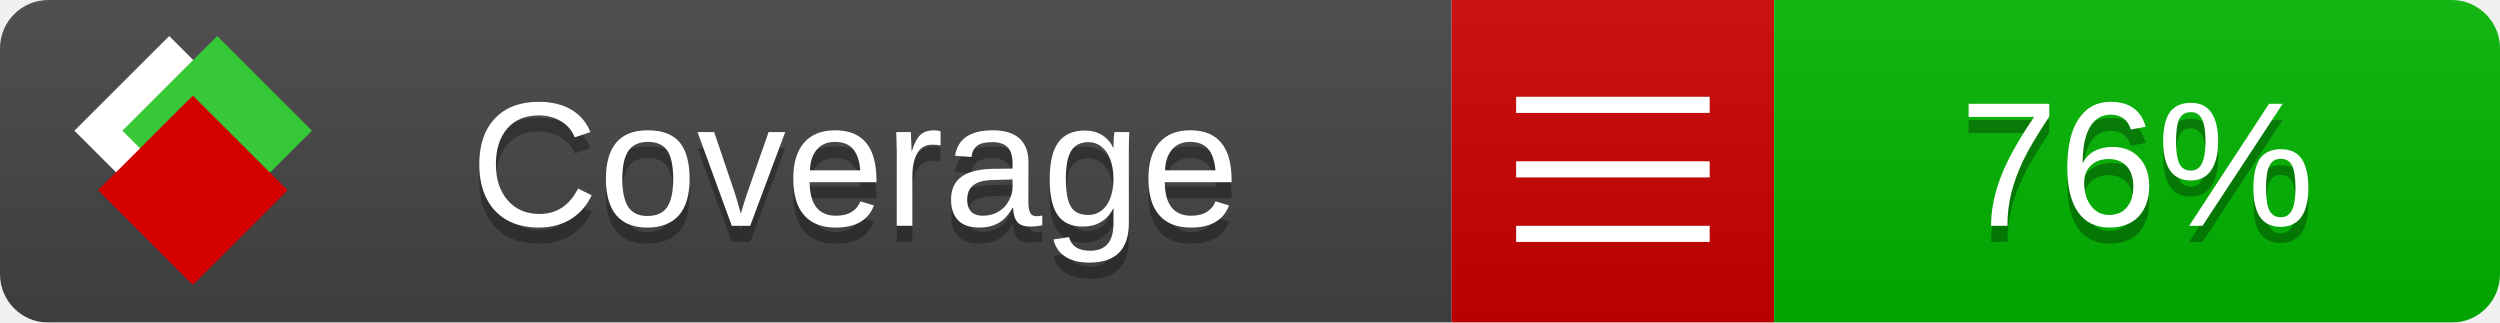
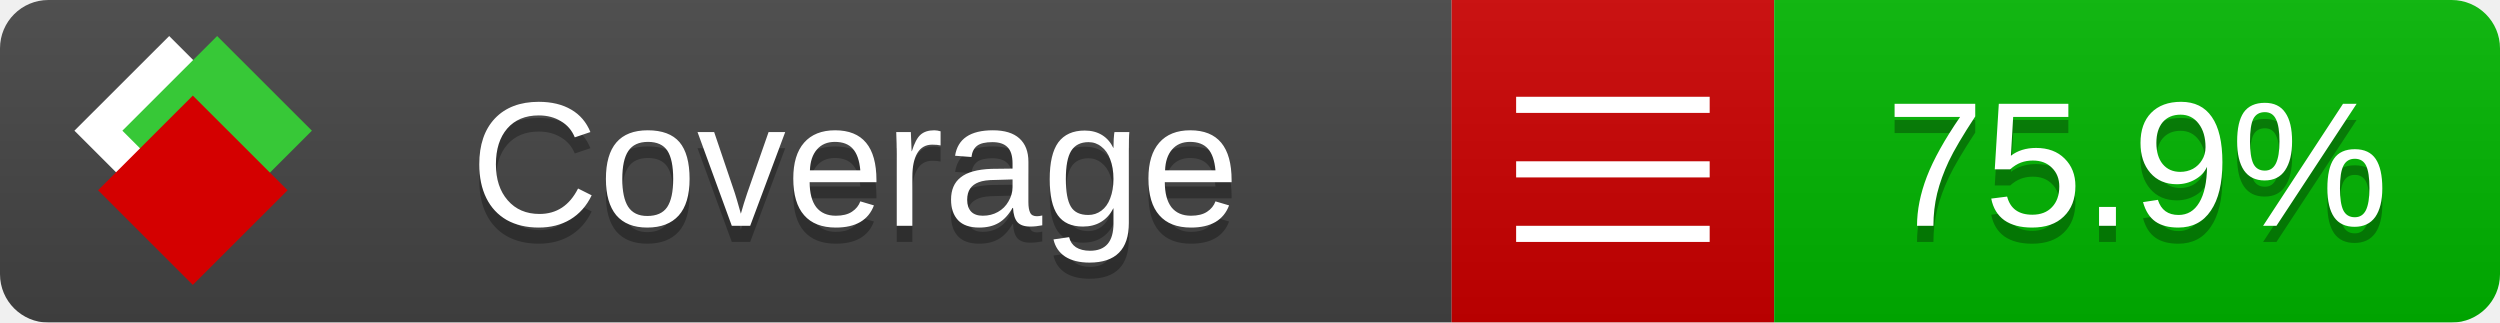
<svg xmlns="http://www.w3.org/2000/svg" xmlns:xlink="http://www.w3.org/1999/xlink" width="155" height="20">
  <style type="text/css">
          
            @keyframes fade1 {
                0% { visibility: visible; opacity: 1; }
               23% { visibility: visible; opacity: 1; }
               25% { visibility: hidden; opacity: 0; }
               48% { visibility: hidden; opacity: 0; }
               50% { visibility: hidden; opacity: 0; }
               73% { visibility: hidden; opacity: 0; }
               75% { visibility: hidden; opacity: 0; }
               98% { visibility: hidden; opacity: 0; }
              100% { visibility: visible; opacity: 1; }
            }
            @keyframes fade2 {
                0% { visibility: hidden; opacity: 0; }
               23% { visibility: hidden; opacity: 0; }
               25% { visibility: visible; opacity: 1; }
               48% { visibility: visible; opacity: 1; }
               50% { visibility: hidden; opacity: 0; }
               73% { visibility: hidden; opacity: 0; }
               75% { visibility: hidden; opacity: 0; }
               98% { visibility: hidden; opacity: 0; }
              100% { visibility: hidden; opacity: 0; }
            }
            @keyframes fade3 {
                0% { visibility: hidden; opacity: 0; }
               23% { visibility: hidden; opacity: 0; }
               25% { visibility: hidden; opacity: 0; }
               48% { visibility: hidden; opacity: 0; }
               50% { visibility: visible; opacity: 1; }
               73% { visibility: visible; opacity: 1; }
               75% { visibility: hidden; opacity: 0; }
               98% { visibility: hidden; opacity: 0; }
              100% { visibility: hidden; opacity: 0; }
            }
            @keyframes fade4 {
                0% { visibility: hidden; opacity: 0; }
               23% { visibility: hidden; opacity: 0; }
               25% { visibility: hidden; opacity: 0; }
               48% { visibility: hidden; opacity: 0; }
               50% { visibility: hidden; opacity: 0; }
               73% { visibility: hidden; opacity: 0; }
               75% { visibility: visible; opacity: 1; }
               98% { visibility: visible; opacity: 1; }
              100% { visibility: hidden; opacity: 0; }
            }
            .linecoverage {
                animation-duration: 15s;
                animation-name: fade1;
                animation-iteration-count: infinite;
            }
            .branchcoverage {
                animation-duration: 15s;
                animation-name: fade2;
                animation-iteration-count: infinite;
            }
            .methodcoverage {
                animation-duration: 15s;
                animation-name: fade3;
                animation-iteration-count: infinite;
            }
            .fullmethodcoverage {
                animation-duration: 15s;
                animation-name: fade4;
                animation-iteration-count: infinite;
            }
          
    </style>
  <defs>
    <linearGradient id="gradient" x2="0" y2="100%">
      <stop offset="0" stop-color="#bbb" stop-opacity=".1" />
      <stop offset="1" stop-opacity=".1" />
    </linearGradient>
    <linearGradient id="c">
      <stop offset="0" stop-color="#d40000" />
      <stop offset="1" stop-color="#ff2a2a" />
    </linearGradient>
    <linearGradient id="a">
      <stop offset="0" stop-color="#e0e0de" />
      <stop offset="1" stop-color="#fff" />
    </linearGradient>
    <linearGradient id="b">
      <stop offset="0" stop-color="#37c837" />
      <stop offset="1" stop-color="#217821" />
    </linearGradient>
    <linearGradient xlink:href="#a" id="e" x1="106.44" x2="69.96" y1="-11.96" y2="-46.84" gradientTransform="matrix(-.8426 -.00045 -.00045 -.8426 -94.27 -75.82)" gradientUnits="userSpaceOnUse" />
    <linearGradient xlink:href="#b" id="f" x1="56.19" x2="77.97" y1="-23.45" y2="10.62" gradientTransform="matrix(.8426 .00045 .00045 .8426 94.27 75.82)" gradientUnits="userSpaceOnUse" />
    <linearGradient xlink:href="#c" id="g" x1="79.98" x2="132.9" y1="10.79" y2="10.79" gradientTransform="matrix(.8426 .00045 .00045 .8426 94.27 75.82)" gradientUnits="userSpaceOnUse" />
    <mask id="mask">
      <rect width="155" height="20" rx="3" fill="#fff" />
    </mask>
    <g id="icon" transform="matrix(.04486 0 0 .04481 -.48 -.63)">
      <rect width="52.92" height="52.92" x="-109.72" y="-27.13" fill="url(#e)" transform="rotate(-135)" />
      <rect width="52.92" height="52.92" x="70.19" y="-39.18" fill="url(#f)" transform="rotate(45)" />
      <rect width="52.92" height="52.92" x="80.05" y="-15.74" fill="url(#g)" transform="rotate(45)" />
    </g>
  </defs>
  <g mask="url(#mask)">
    <rect x="0" y="0" width="90" height="20" fill="#444" />
    <rect x="90" y="0" width="20" height="20" fill="#c00" />
    <rect x="110" y="0" width="45" height="20" fill="#00B600" />
    <rect x="0" y="0" width="155" height="20" fill="url(#gradient)" />
  </g>
  <g>
    <path class="" stroke="#fff" d="M94 6.5 h12 M94 10.5 h12 M94 14.5 h12" />
  </g>
  <g fill="#fff" text-anchor="middle" font-family="Verdana,Arial,Geneva,sans-serif" font-size="11">
    <a xlink:href="https://github.com/danielpalme/ReportGenerator" target="_top">
      <use xlink:href="#icon" transform="translate(3,1) scale(3.5)" />
    </a>
    <text x="53" y="15" fill="#010101" fill-opacity=".3">Coverage</text>
    <text x="53" y="14" fill="#fff">Coverage</text>
-     <text class="" x="132.5" y="15" fill="#010101" fill-opacity=".3">76%</text>
-     <text class="" x="132.5" y="14">76%</text>
+     <text class="" x="132.5" y="15" fill="#010101" fill-opacity=".3">75.9%</text>
+     <text class="" x="132.5" y="14">75.9%</text>
  </g>
  <g>
    <rect class="" x="90" y="0" width="65" height="20" fill-opacity="0" />
  </g>
</svg>
